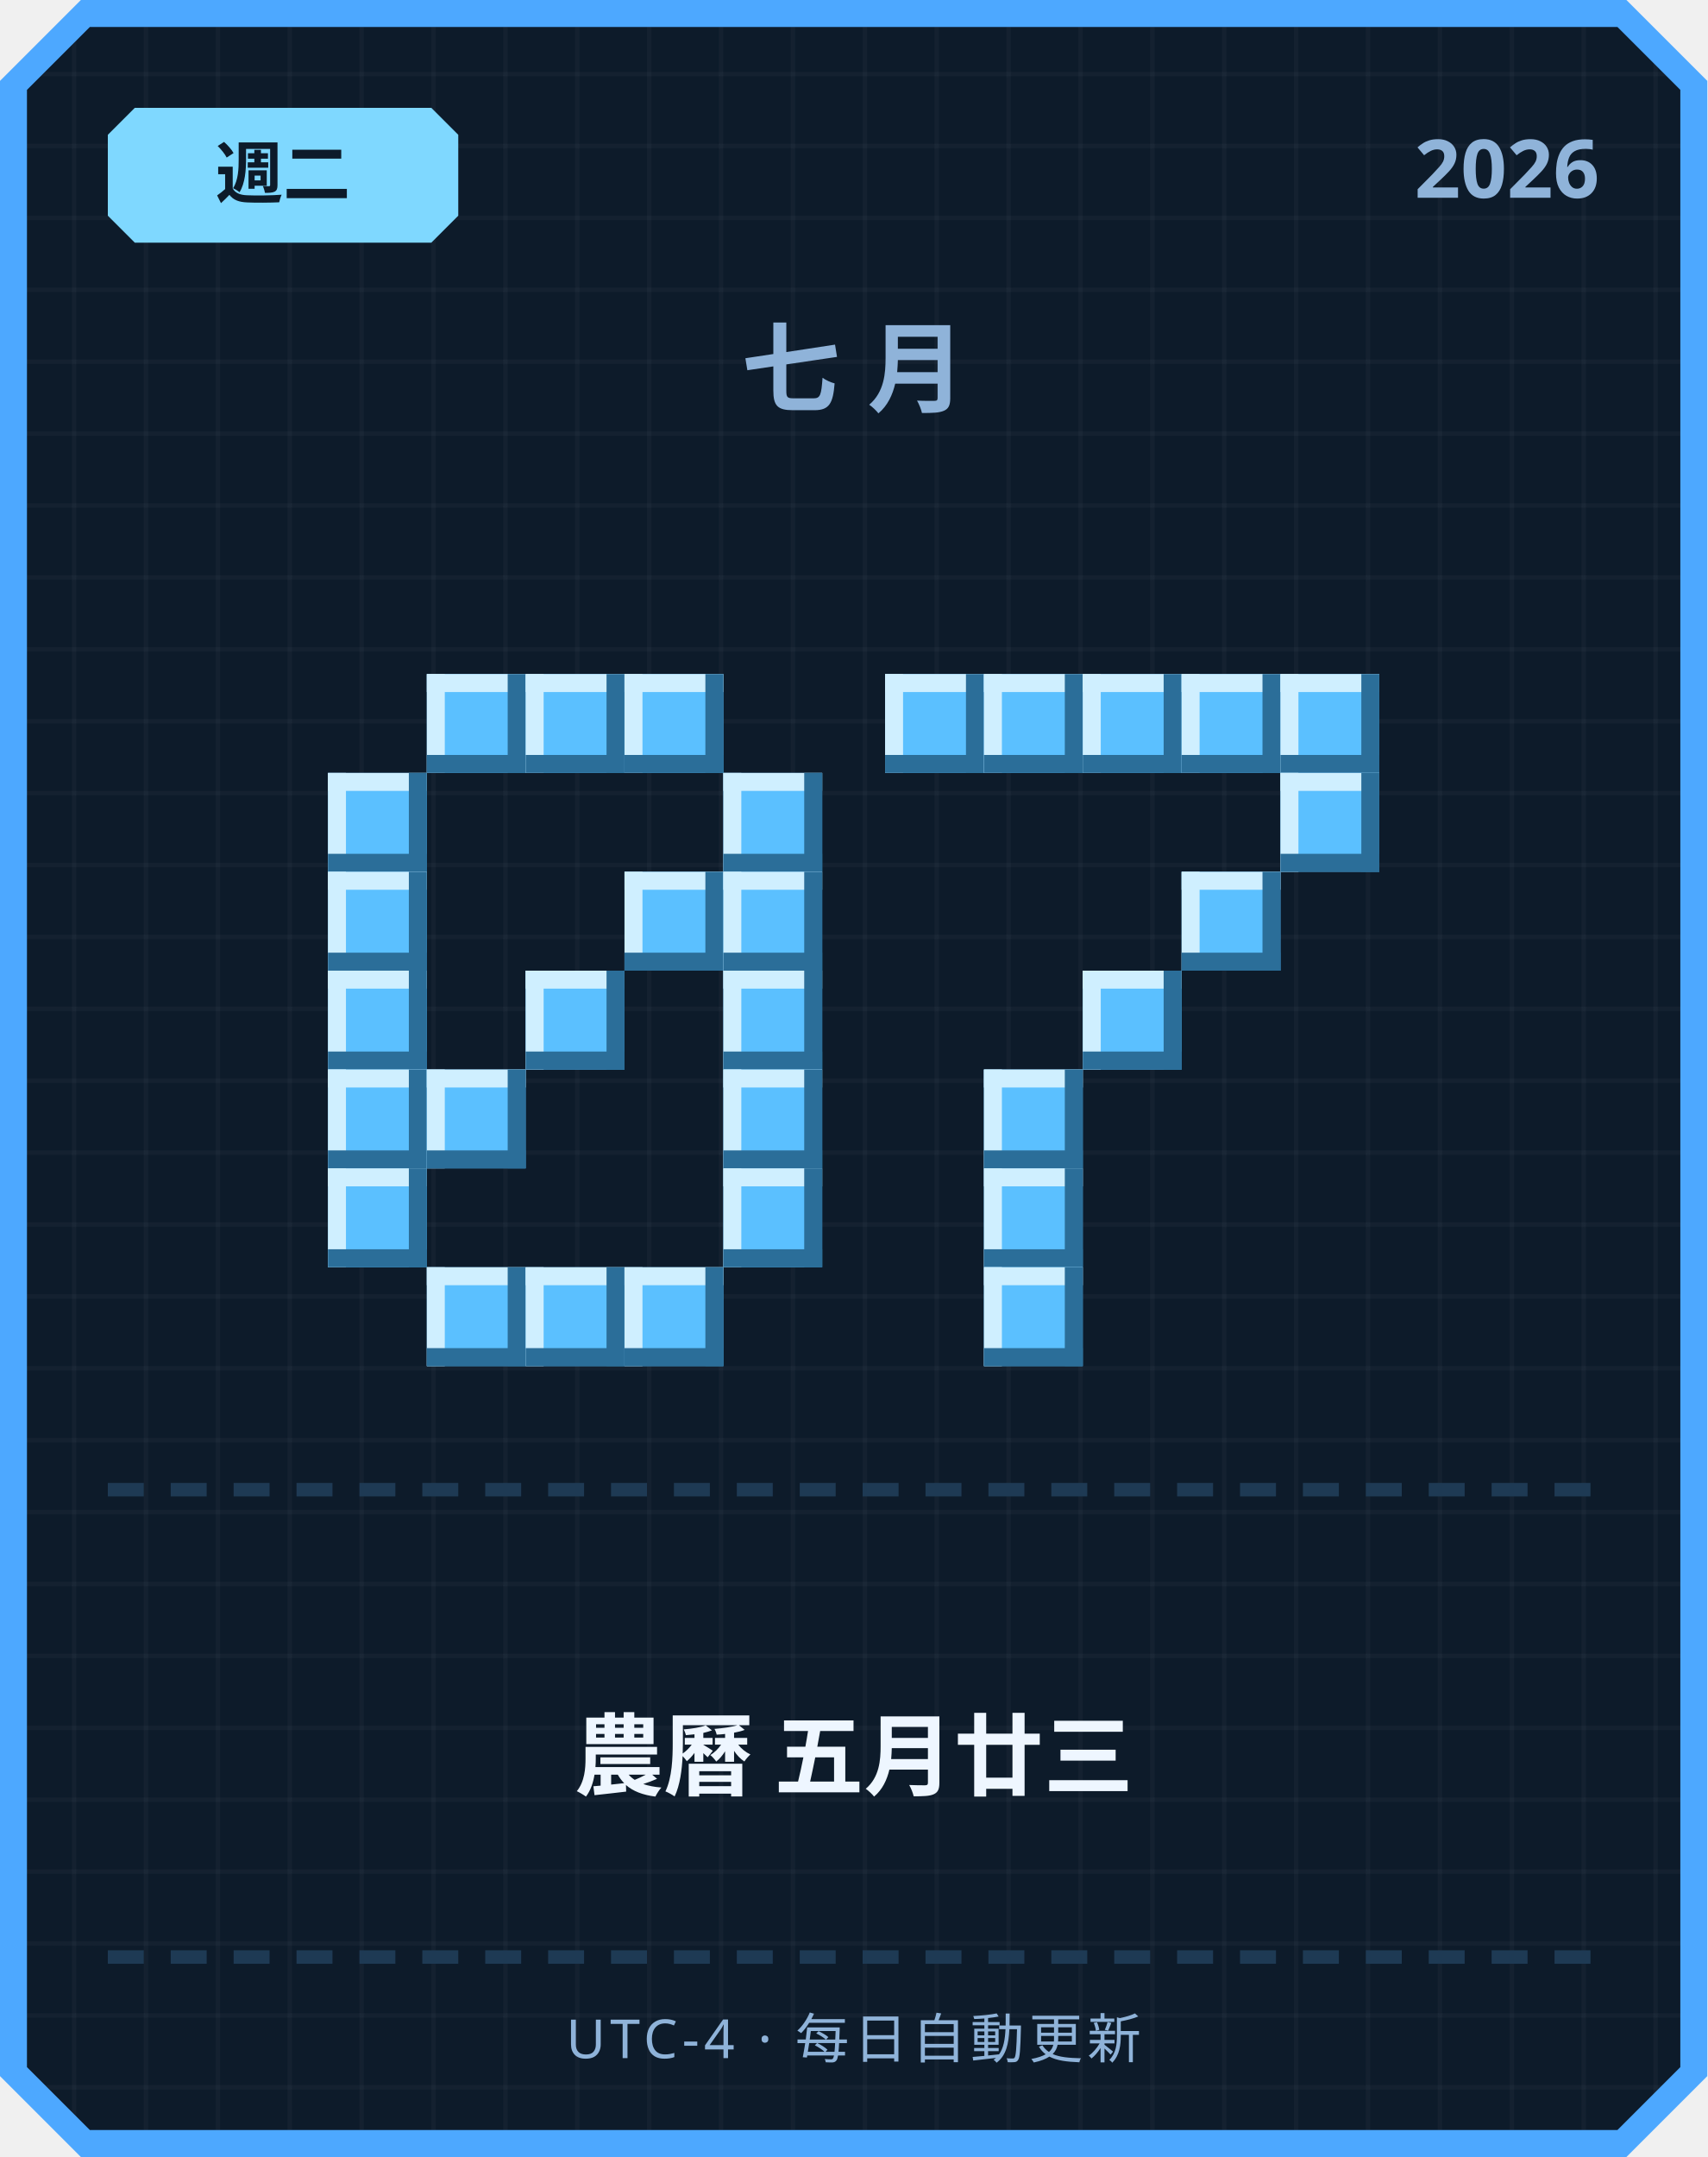
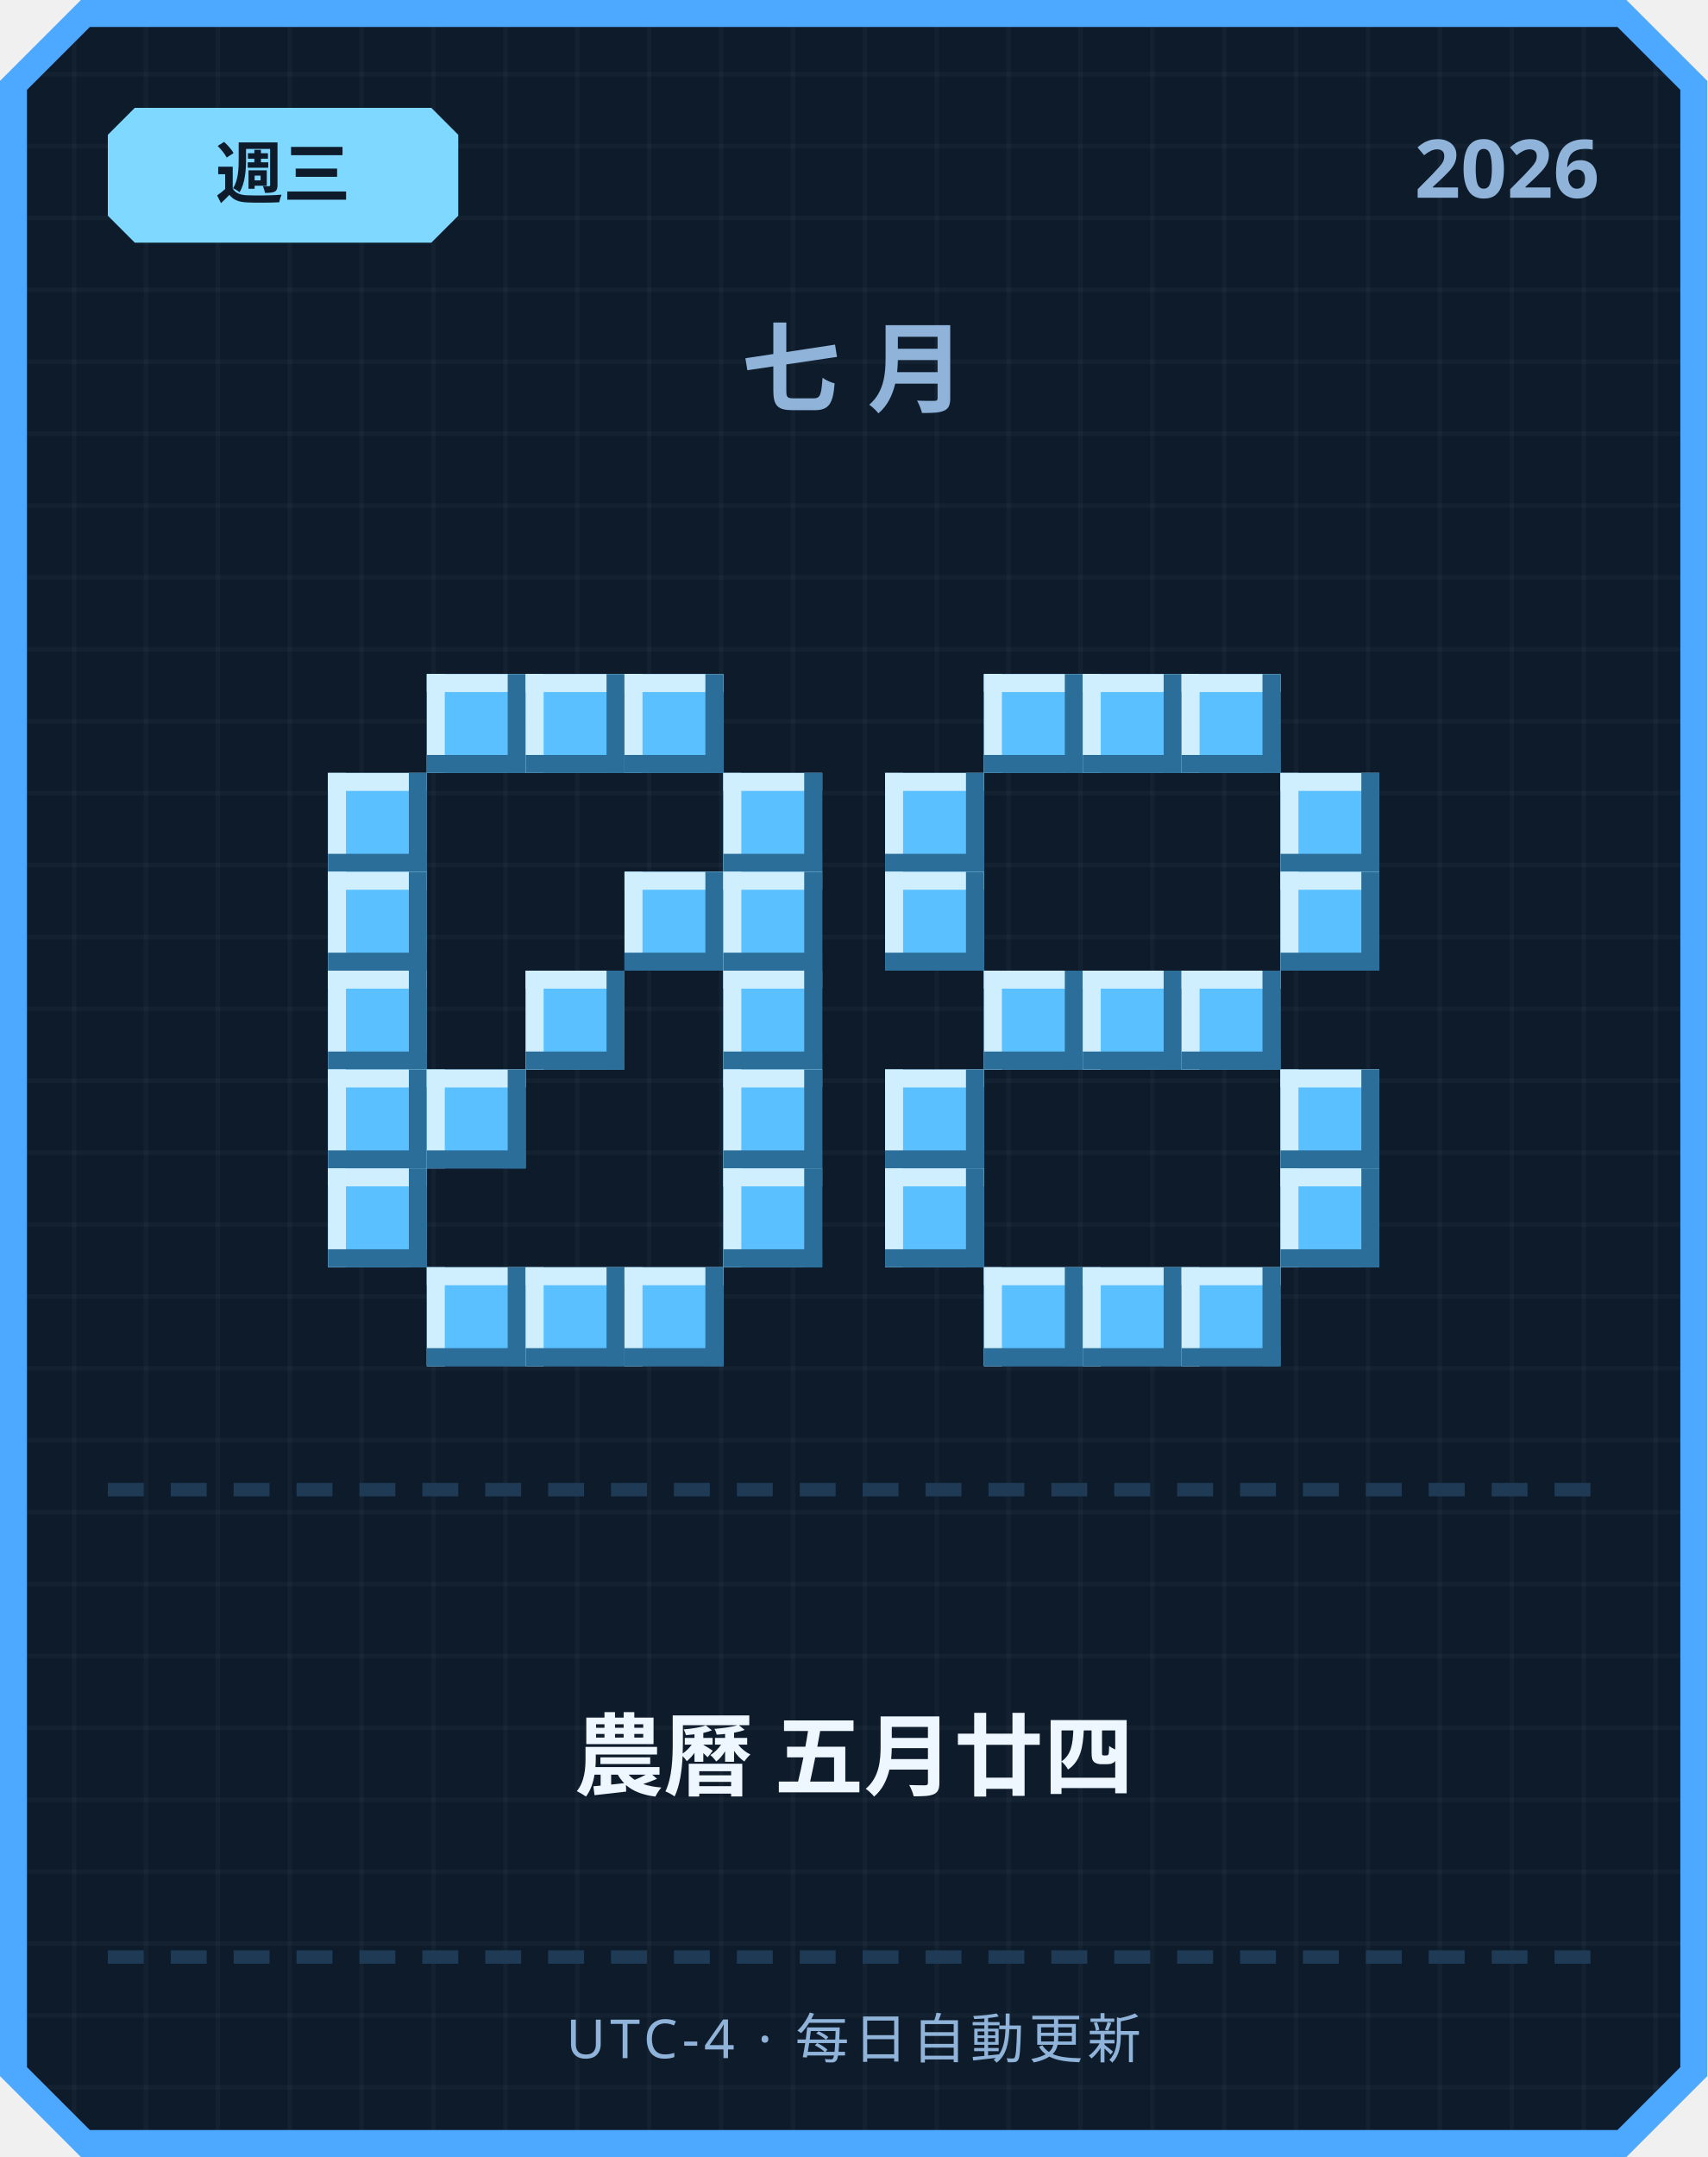
<svg xmlns="http://www.w3.org/2000/svg" width="380" height="480" viewBox="0 0 380 480">
  <defs>
    <pattern id="grid" width="16" height="16" patternUnits="userSpaceOnUse">
      <rect width="16" height="16" fill="#0d1b2a" />
      <rect width="1" height="16" fill="#ffffff" opacity="0.03" />
      <rect width="16" height="1" fill="#ffffff" opacity="0.03" />
    </pattern>
  </defs>
  <path d="M 18,0 L 362,0 L 380,18 L 380,462 L 362,480 L 18,480 L 0,462 L 0,18 Z" fill="#4da8ff" />
  <path d="M 20,6 L 360,6 L 374,20 L 374,460 L 360,474 L 20,474 L 6,460 L 6,20 Z" fill="url(#grid)" />
  <path d="M 30,24 L 96,24 L 102,30 L 102,48 L 96,54 L 30,54 L 24,48 L 24,30 Z" fill="#7fd8ff" />
-   <text x="63" y="44" text-anchor="middle" font-family="'Segoe UI', sans-serif" font-size="15" font-weight="700" fill="#0d1b2a">週二</text>
+   <text x="63" y="44" text-anchor="middle" font-family="'Segoe UI', sans-serif" font-size="15" font-weight="700" fill="#0d1b2a">週三</text>
  <text x="356" y="44" text-anchor="end" font-family="'Segoe UI', sans-serif" font-size="18" font-weight="700" fill="#8fb3d9">2026</text>
  <text x="190" y="90" text-anchor="middle" font-family="'Segoe UI', sans-serif" font-size="22" font-weight="700" letter-spacing="6" fill="#8fb3d9">七月</text>
  <rect x="95" y="150" width="22" height="22" fill="#5bc0ff" />
  <rect x="95" y="150" width="22" height="4" fill="#cfefff" />
  <rect x="95" y="150" width="4" height="22" fill="#cfefff" />
  <rect x="95" y="168" width="22" height="4" fill="#2b6e99" />
  <rect x="113" y="150" width="4" height="22" fill="#2b6e99" />
  <rect x="117" y="150" width="22" height="22" fill="#5bc0ff" />
  <rect x="117" y="150" width="22" height="4" fill="#cfefff" />
  <rect x="117" y="150" width="4" height="22" fill="#cfefff" />
  <rect x="117" y="168" width="22" height="4" fill="#2b6e99" />
  <rect x="135" y="150" width="4" height="22" fill="#2b6e99" />
  <rect x="139" y="150" width="22" height="22" fill="#5bc0ff" />
  <rect x="139" y="150" width="22" height="4" fill="#cfefff" />
  <rect x="139" y="150" width="4" height="22" fill="#cfefff" />
  <rect x="139" y="168" width="22" height="4" fill="#2b6e99" />
  <rect x="157" y="150" width="4" height="22" fill="#2b6e99" />
  <rect x="73" y="172" width="22" height="22" fill="#5bc0ff" />
  <rect x="73" y="172" width="22" height="4" fill="#cfefff" />
  <rect x="73" y="172" width="4" height="22" fill="#cfefff" />
  <rect x="73" y="190" width="22" height="4" fill="#2b6e99" />
  <rect x="91" y="172" width="4" height="22" fill="#2b6e99" />
  <rect x="161" y="172" width="22" height="22" fill="#5bc0ff" />
  <rect x="161" y="172" width="22" height="4" fill="#cfefff" />
  <rect x="161" y="172" width="4" height="22" fill="#cfefff" />
  <rect x="161" y="190" width="22" height="4" fill="#2b6e99" />
  <rect x="179" y="172" width="4" height="22" fill="#2b6e99" />
  <rect x="73" y="194" width="22" height="22" fill="#5bc0ff" />
  <rect x="73" y="194" width="22" height="4" fill="#cfefff" />
  <rect x="73" y="194" width="4" height="22" fill="#cfefff" />
  <rect x="73" y="212" width="22" height="4" fill="#2b6e99" />
  <rect x="91" y="194" width="4" height="22" fill="#2b6e99" />
  <rect x="139" y="194" width="22" height="22" fill="#5bc0ff" />
  <rect x="139" y="194" width="22" height="4" fill="#cfefff" />
  <rect x="139" y="194" width="4" height="22" fill="#cfefff" />
  <rect x="139" y="212" width="22" height="4" fill="#2b6e99" />
  <rect x="157" y="194" width="4" height="22" fill="#2b6e99" />
  <rect x="161" y="194" width="22" height="22" fill="#5bc0ff" />
  <rect x="161" y="194" width="22" height="4" fill="#cfefff" />
  <rect x="161" y="194" width="4" height="22" fill="#cfefff" />
  <rect x="161" y="212" width="22" height="4" fill="#2b6e99" />
  <rect x="179" y="194" width="4" height="22" fill="#2b6e99" />
  <rect x="73" y="216" width="22" height="22" fill="#5bc0ff" />
  <rect x="73" y="216" width="22" height="4" fill="#cfefff" />
  <rect x="73" y="216" width="4" height="22" fill="#cfefff" />
  <rect x="73" y="234" width="22" height="4" fill="#2b6e99" />
  <rect x="91" y="216" width="4" height="22" fill="#2b6e99" />
  <rect x="117" y="216" width="22" height="22" fill="#5bc0ff" />
  <rect x="117" y="216" width="22" height="4" fill="#cfefff" />
  <rect x="117" y="216" width="4" height="22" fill="#cfefff" />
  <rect x="117" y="234" width="22" height="4" fill="#2b6e99" />
  <rect x="135" y="216" width="4" height="22" fill="#2b6e99" />
  <rect x="161" y="216" width="22" height="22" fill="#5bc0ff" />
  <rect x="161" y="216" width="22" height="4" fill="#cfefff" />
  <rect x="161" y="216" width="4" height="22" fill="#cfefff" />
  <rect x="161" y="234" width="22" height="4" fill="#2b6e99" />
  <rect x="179" y="216" width="4" height="22" fill="#2b6e99" />
  <rect x="73" y="238" width="22" height="22" fill="#5bc0ff" />
  <rect x="73" y="238" width="22" height="4" fill="#cfefff" />
  <rect x="73" y="238" width="4" height="22" fill="#cfefff" />
  <rect x="73" y="256" width="22" height="4" fill="#2b6e99" />
  <rect x="91" y="238" width="4" height="22" fill="#2b6e99" />
  <rect x="95" y="238" width="22" height="22" fill="#5bc0ff" />
  <rect x="95" y="238" width="22" height="4" fill="#cfefff" />
  <rect x="95" y="238" width="4" height="22" fill="#cfefff" />
  <rect x="95" y="256" width="22" height="4" fill="#2b6e99" />
  <rect x="113" y="238" width="4" height="22" fill="#2b6e99" />
  <rect x="161" y="238" width="22" height="22" fill="#5bc0ff" />
  <rect x="161" y="238" width="22" height="4" fill="#cfefff" />
  <rect x="161" y="238" width="4" height="22" fill="#cfefff" />
  <rect x="161" y="256" width="22" height="4" fill="#2b6e99" />
  <rect x="179" y="238" width="4" height="22" fill="#2b6e99" />
  <rect x="73" y="260" width="22" height="22" fill="#5bc0ff" />
  <rect x="73" y="260" width="22" height="4" fill="#cfefff" />
  <rect x="73" y="260" width="4" height="22" fill="#cfefff" />
  <rect x="73" y="278" width="22" height="4" fill="#2b6e99" />
  <rect x="91" y="260" width="4" height="22" fill="#2b6e99" />
  <rect x="161" y="260" width="22" height="22" fill="#5bc0ff" />
  <rect x="161" y="260" width="22" height="4" fill="#cfefff" />
  <rect x="161" y="260" width="4" height="22" fill="#cfefff" />
  <rect x="161" y="278" width="22" height="4" fill="#2b6e99" />
  <rect x="179" y="260" width="4" height="22" fill="#2b6e99" />
  <rect x="95" y="282" width="22" height="22" fill="#5bc0ff" />
  <rect x="95" y="282" width="22" height="4" fill="#cfefff" />
  <rect x="95" y="282" width="4" height="22" fill="#cfefff" />
  <rect x="95" y="300" width="22" height="4" fill="#2b6e99" />
  <rect x="113" y="282" width="4" height="22" fill="#2b6e99" />
  <rect x="117" y="282" width="22" height="22" fill="#5bc0ff" />
  <rect x="117" y="282" width="22" height="4" fill="#cfefff" />
  <rect x="117" y="282" width="4" height="22" fill="#cfefff" />
  <rect x="117" y="300" width="22" height="4" fill="#2b6e99" />
  <rect x="135" y="282" width="4" height="22" fill="#2b6e99" />
  <rect x="139" y="282" width="22" height="22" fill="#5bc0ff" />
  <rect x="139" y="282" width="22" height="4" fill="#cfefff" />
  <rect x="139" y="282" width="4" height="22" fill="#cfefff" />
  <rect x="139" y="300" width="22" height="4" fill="#2b6e99" />
  <rect x="157" y="282" width="4" height="22" fill="#2b6e99" />
-   <rect x="197" y="150" width="22" height="22" fill="#5bc0ff" />
-   <rect x="197" y="150" width="22" height="4" fill="#cfefff" />
-   <rect x="197" y="150" width="4" height="22" fill="#cfefff" />
-   <rect x="197" y="168" width="22" height="4" fill="#2b6e99" />
-   <rect x="215" y="150" width="4" height="22" fill="#2b6e99" />
  <rect x="219" y="150" width="22" height="22" fill="#5bc0ff" />
  <rect x="219" y="150" width="22" height="4" fill="#cfefff" />
  <rect x="219" y="150" width="4" height="22" fill="#cfefff" />
  <rect x="219" y="168" width="22" height="4" fill="#2b6e99" />
  <rect x="237" y="150" width="4" height="22" fill="#2b6e99" />
  <rect x="241" y="150" width="22" height="22" fill="#5bc0ff" />
  <rect x="241" y="150" width="22" height="4" fill="#cfefff" />
  <rect x="241" y="150" width="4" height="22" fill="#cfefff" />
  <rect x="241" y="168" width="22" height="4" fill="#2b6e99" />
  <rect x="259" y="150" width="4" height="22" fill="#2b6e99" />
  <rect x="263" y="150" width="22" height="22" fill="#5bc0ff" />
  <rect x="263" y="150" width="22" height="4" fill="#cfefff" />
  <rect x="263" y="150" width="4" height="22" fill="#cfefff" />
  <rect x="263" y="168" width="22" height="4" fill="#2b6e99" />
  <rect x="281" y="150" width="4" height="22" fill="#2b6e99" />
-   <rect x="285" y="150" width="22" height="22" fill="#5bc0ff" />
-   <rect x="285" y="150" width="22" height="4" fill="#cfefff" />
-   <rect x="285" y="150" width="4" height="22" fill="#cfefff" />
-   <rect x="285" y="168" width="22" height="4" fill="#2b6e99" />
-   <rect x="303" y="150" width="4" height="22" fill="#2b6e99" />
+   <rect x="197" y="172" width="22" height="22" fill="#5bc0ff" />
+   <rect x="197" y="172" width="22" height="4" fill="#cfefff" />
+   <rect x="197" y="172" width="4" height="22" fill="#cfefff" />
+   <rect x="197" y="190" width="22" height="4" fill="#2b6e99" />
+   <rect x="215" y="172" width="4" height="22" fill="#2b6e99" />
  <rect x="285" y="172" width="22" height="22" fill="#5bc0ff" />
  <rect x="285" y="172" width="22" height="4" fill="#cfefff" />
  <rect x="285" y="172" width="4" height="22" fill="#cfefff" />
  <rect x="285" y="190" width="22" height="4" fill="#2b6e99" />
  <rect x="303" y="172" width="4" height="22" fill="#2b6e99" />
-   <rect x="263" y="194" width="22" height="22" fill="#5bc0ff" />
-   <rect x="263" y="194" width="22" height="4" fill="#cfefff" />
-   <rect x="263" y="194" width="4" height="22" fill="#cfefff" />
-   <rect x="263" y="212" width="22" height="4" fill="#2b6e99" />
-   <rect x="281" y="194" width="4" height="22" fill="#2b6e99" />
+   <rect x="197" y="194" width="22" height="22" fill="#5bc0ff" />
+   <rect x="197" y="194" width="22" height="4" fill="#cfefff" />
+   <rect x="197" y="194" width="4" height="22" fill="#cfefff" />
+   <rect x="197" y="212" width="22" height="4" fill="#2b6e99" />
+   <rect x="215" y="194" width="4" height="22" fill="#2b6e99" />
+   <rect x="285" y="194" width="22" height="22" fill="#5bc0ff" />
+   <rect x="285" y="194" width="22" height="4" fill="#cfefff" />
+   <rect x="285" y="194" width="4" height="22" fill="#cfefff" />
+   <rect x="285" y="212" width="22" height="4" fill="#2b6e99" />
+   <rect x="303" y="194" width="4" height="22" fill="#2b6e99" />
+   <rect x="219" y="216" width="22" height="22" fill="#5bc0ff" />
+   <rect x="219" y="216" width="22" height="4" fill="#cfefff" />
+   <rect x="219" y="216" width="4" height="22" fill="#cfefff" />
+   <rect x="219" y="234" width="22" height="4" fill="#2b6e99" />
+   <rect x="237" y="216" width="4" height="22" fill="#2b6e99" />
  <rect x="241" y="216" width="22" height="22" fill="#5bc0ff" />
  <rect x="241" y="216" width="22" height="4" fill="#cfefff" />
  <rect x="241" y="216" width="4" height="22" fill="#cfefff" />
  <rect x="241" y="234" width="22" height="4" fill="#2b6e99" />
  <rect x="259" y="216" width="4" height="22" fill="#2b6e99" />
-   <rect x="219" y="238" width="22" height="22" fill="#5bc0ff" />
-   <rect x="219" y="238" width="22" height="4" fill="#cfefff" />
-   <rect x="219" y="238" width="4" height="22" fill="#cfefff" />
-   <rect x="219" y="256" width="22" height="4" fill="#2b6e99" />
-   <rect x="237" y="238" width="4" height="22" fill="#2b6e99" />
-   <rect x="219" y="260" width="22" height="22" fill="#5bc0ff" />
-   <rect x="219" y="260" width="22" height="4" fill="#cfefff" />
-   <rect x="219" y="260" width="4" height="22" fill="#cfefff" />
-   <rect x="219" y="278" width="22" height="4" fill="#2b6e99" />
-   <rect x="237" y="260" width="4" height="22" fill="#2b6e99" />
+   <rect x="263" y="216" width="22" height="22" fill="#5bc0ff" />
+   <rect x="263" y="216" width="22" height="4" fill="#cfefff" />
+   <rect x="263" y="216" width="4" height="22" fill="#cfefff" />
+   <rect x="263" y="234" width="22" height="4" fill="#2b6e99" />
+   <rect x="281" y="216" width="4" height="22" fill="#2b6e99" />
+   <rect x="197" y="238" width="22" height="22" fill="#5bc0ff" />
+   <rect x="197" y="238" width="22" height="4" fill="#cfefff" />
+   <rect x="197" y="238" width="4" height="22" fill="#cfefff" />
+   <rect x="197" y="256" width="22" height="4" fill="#2b6e99" />
+   <rect x="215" y="238" width="4" height="22" fill="#2b6e99" />
+   <rect x="285" y="238" width="22" height="22" fill="#5bc0ff" />
+   <rect x="285" y="238" width="22" height="4" fill="#cfefff" />
+   <rect x="285" y="238" width="4" height="22" fill="#cfefff" />
+   <rect x="285" y="256" width="22" height="4" fill="#2b6e99" />
+   <rect x="303" y="238" width="4" height="22" fill="#2b6e99" />
+   <rect x="197" y="260" width="22" height="22" fill="#5bc0ff" />
+   <rect x="197" y="260" width="22" height="4" fill="#cfefff" />
+   <rect x="197" y="260" width="4" height="22" fill="#cfefff" />
+   <rect x="197" y="278" width="22" height="4" fill="#2b6e99" />
+   <rect x="215" y="260" width="4" height="22" fill="#2b6e99" />
+   <rect x="285" y="260" width="22" height="22" fill="#5bc0ff" />
+   <rect x="285" y="260" width="22" height="4" fill="#cfefff" />
+   <rect x="285" y="260" width="4" height="22" fill="#cfefff" />
+   <rect x="285" y="278" width="22" height="4" fill="#2b6e99" />
+   <rect x="303" y="260" width="4" height="22" fill="#2b6e99" />
  <rect x="219" y="282" width="22" height="22" fill="#5bc0ff" />
  <rect x="219" y="282" width="22" height="4" fill="#cfefff" />
  <rect x="219" y="282" width="4" height="22" fill="#cfefff" />
  <rect x="219" y="300" width="22" height="4" fill="#2b6e99" />
  <rect x="237" y="282" width="4" height="22" fill="#2b6e99" />
+   <rect x="241" y="282" width="22" height="22" fill="#5bc0ff" />
+   <rect x="241" y="282" width="22" height="4" fill="#cfefff" />
+   <rect x="241" y="282" width="4" height="22" fill="#cfefff" />
+   <rect x="241" y="300" width="22" height="4" fill="#2b6e99" />
+   <rect x="259" y="282" width="4" height="22" fill="#2b6e99" />
+   <rect x="263" y="282" width="22" height="22" fill="#5bc0ff" />
+   <rect x="263" y="282" width="22" height="4" fill="#cfefff" />
+   <rect x="263" y="282" width="4" height="22" fill="#cfefff" />
+   <rect x="263" y="300" width="22" height="4" fill="#2b6e99" />
+   <rect x="281" y="282" width="4" height="22" fill="#2b6e99" />
  <rect x="24" y="330" width="8" height="3" fill="#1e3a54" />
  <rect x="38" y="330" width="8" height="3" fill="#1e3a54" />
  <rect x="52" y="330" width="8" height="3" fill="#1e3a54" />
  <rect x="66" y="330" width="8" height="3" fill="#1e3a54" />
  <rect x="80" y="330" width="8" height="3" fill="#1e3a54" />
  <rect x="94" y="330" width="8" height="3" fill="#1e3a54" />
  <rect x="108" y="330" width="8" height="3" fill="#1e3a54" />
  <rect x="122" y="330" width="8" height="3" fill="#1e3a54" />
  <rect x="136" y="330" width="8" height="3" fill="#1e3a54" />
  <rect x="150" y="330" width="8" height="3" fill="#1e3a54" />
  <rect x="164" y="330" width="8" height="3" fill="#1e3a54" />
  <rect x="178" y="330" width="8" height="3" fill="#1e3a54" />
  <rect x="192" y="330" width="8" height="3" fill="#1e3a54" />
  <rect x="206" y="330" width="8" height="3" fill="#1e3a54" />
  <rect x="220" y="330" width="8" height="3" fill="#1e3a54" />
  <rect x="234" y="330" width="8" height="3" fill="#1e3a54" />
  <rect x="248" y="330" width="8" height="3" fill="#1e3a54" />
  <rect x="262" y="330" width="8" height="3" fill="#1e3a54" />
  <rect x="276" y="330" width="8" height="3" fill="#1e3a54" />
  <rect x="290" y="330" width="8" height="3" fill="#1e3a54" />
  <rect x="304" y="330" width="8" height="3" fill="#1e3a54" />
  <rect x="318" y="330" width="8" height="3" fill="#1e3a54" />
  <rect x="332" y="330" width="8" height="3" fill="#1e3a54" />
  <rect x="346" y="330" width="8" height="3" fill="#1e3a54" />
-   <text x="190" y="398" text-anchor="middle" font-family="'Segoe UI', 'Microsoft JhengHei', sans-serif" font-size="20" font-weight="700" fill="#eef6ff">農曆 五月廿三</text>
+   <text x="190" y="398" text-anchor="middle" font-family="'Segoe UI', 'Microsoft JhengHei', sans-serif" font-size="20" font-weight="700" fill="#eef6ff">農曆 五月廿四</text>
  <rect x="24" y="434" width="8" height="3" fill="#1e3a54" />
  <rect x="38" y="434" width="8" height="3" fill="#1e3a54" />
  <rect x="52" y="434" width="8" height="3" fill="#1e3a54" />
  <rect x="66" y="434" width="8" height="3" fill="#1e3a54" />
  <rect x="80" y="434" width="8" height="3" fill="#1e3a54" />
  <rect x="94" y="434" width="8" height="3" fill="#1e3a54" />
  <rect x="108" y="434" width="8" height="3" fill="#1e3a54" />
  <rect x="122" y="434" width="8" height="3" fill="#1e3a54" />
  <rect x="136" y="434" width="8" height="3" fill="#1e3a54" />
  <rect x="150" y="434" width="8" height="3" fill="#1e3a54" />
  <rect x="164" y="434" width="8" height="3" fill="#1e3a54" />
  <rect x="178" y="434" width="8" height="3" fill="#1e3a54" />
  <rect x="192" y="434" width="8" height="3" fill="#1e3a54" />
  <rect x="206" y="434" width="8" height="3" fill="#1e3a54" />
  <rect x="220" y="434" width="8" height="3" fill="#1e3a54" />
  <rect x="234" y="434" width="8" height="3" fill="#1e3a54" />
  <rect x="248" y="434" width="8" height="3" fill="#1e3a54" />
  <rect x="262" y="434" width="8" height="3" fill="#1e3a54" />
  <rect x="276" y="434" width="8" height="3" fill="#1e3a54" />
  <rect x="290" y="434" width="8" height="3" fill="#1e3a54" />
  <rect x="304" y="434" width="8" height="3" fill="#1e3a54" />
  <rect x="318" y="434" width="8" height="3" fill="#1e3a54" />
  <rect x="332" y="434" width="8" height="3" fill="#1e3a54" />
  <rect x="346" y="434" width="8" height="3" fill="#1e3a54" />
  <text x="190" y="458" text-anchor="middle" font-family="'Segoe UI', sans-serif" font-size="12" letter-spacing="1" fill="#8fb3d9">UTC-4 · 每日自動更新</text>
</svg>
